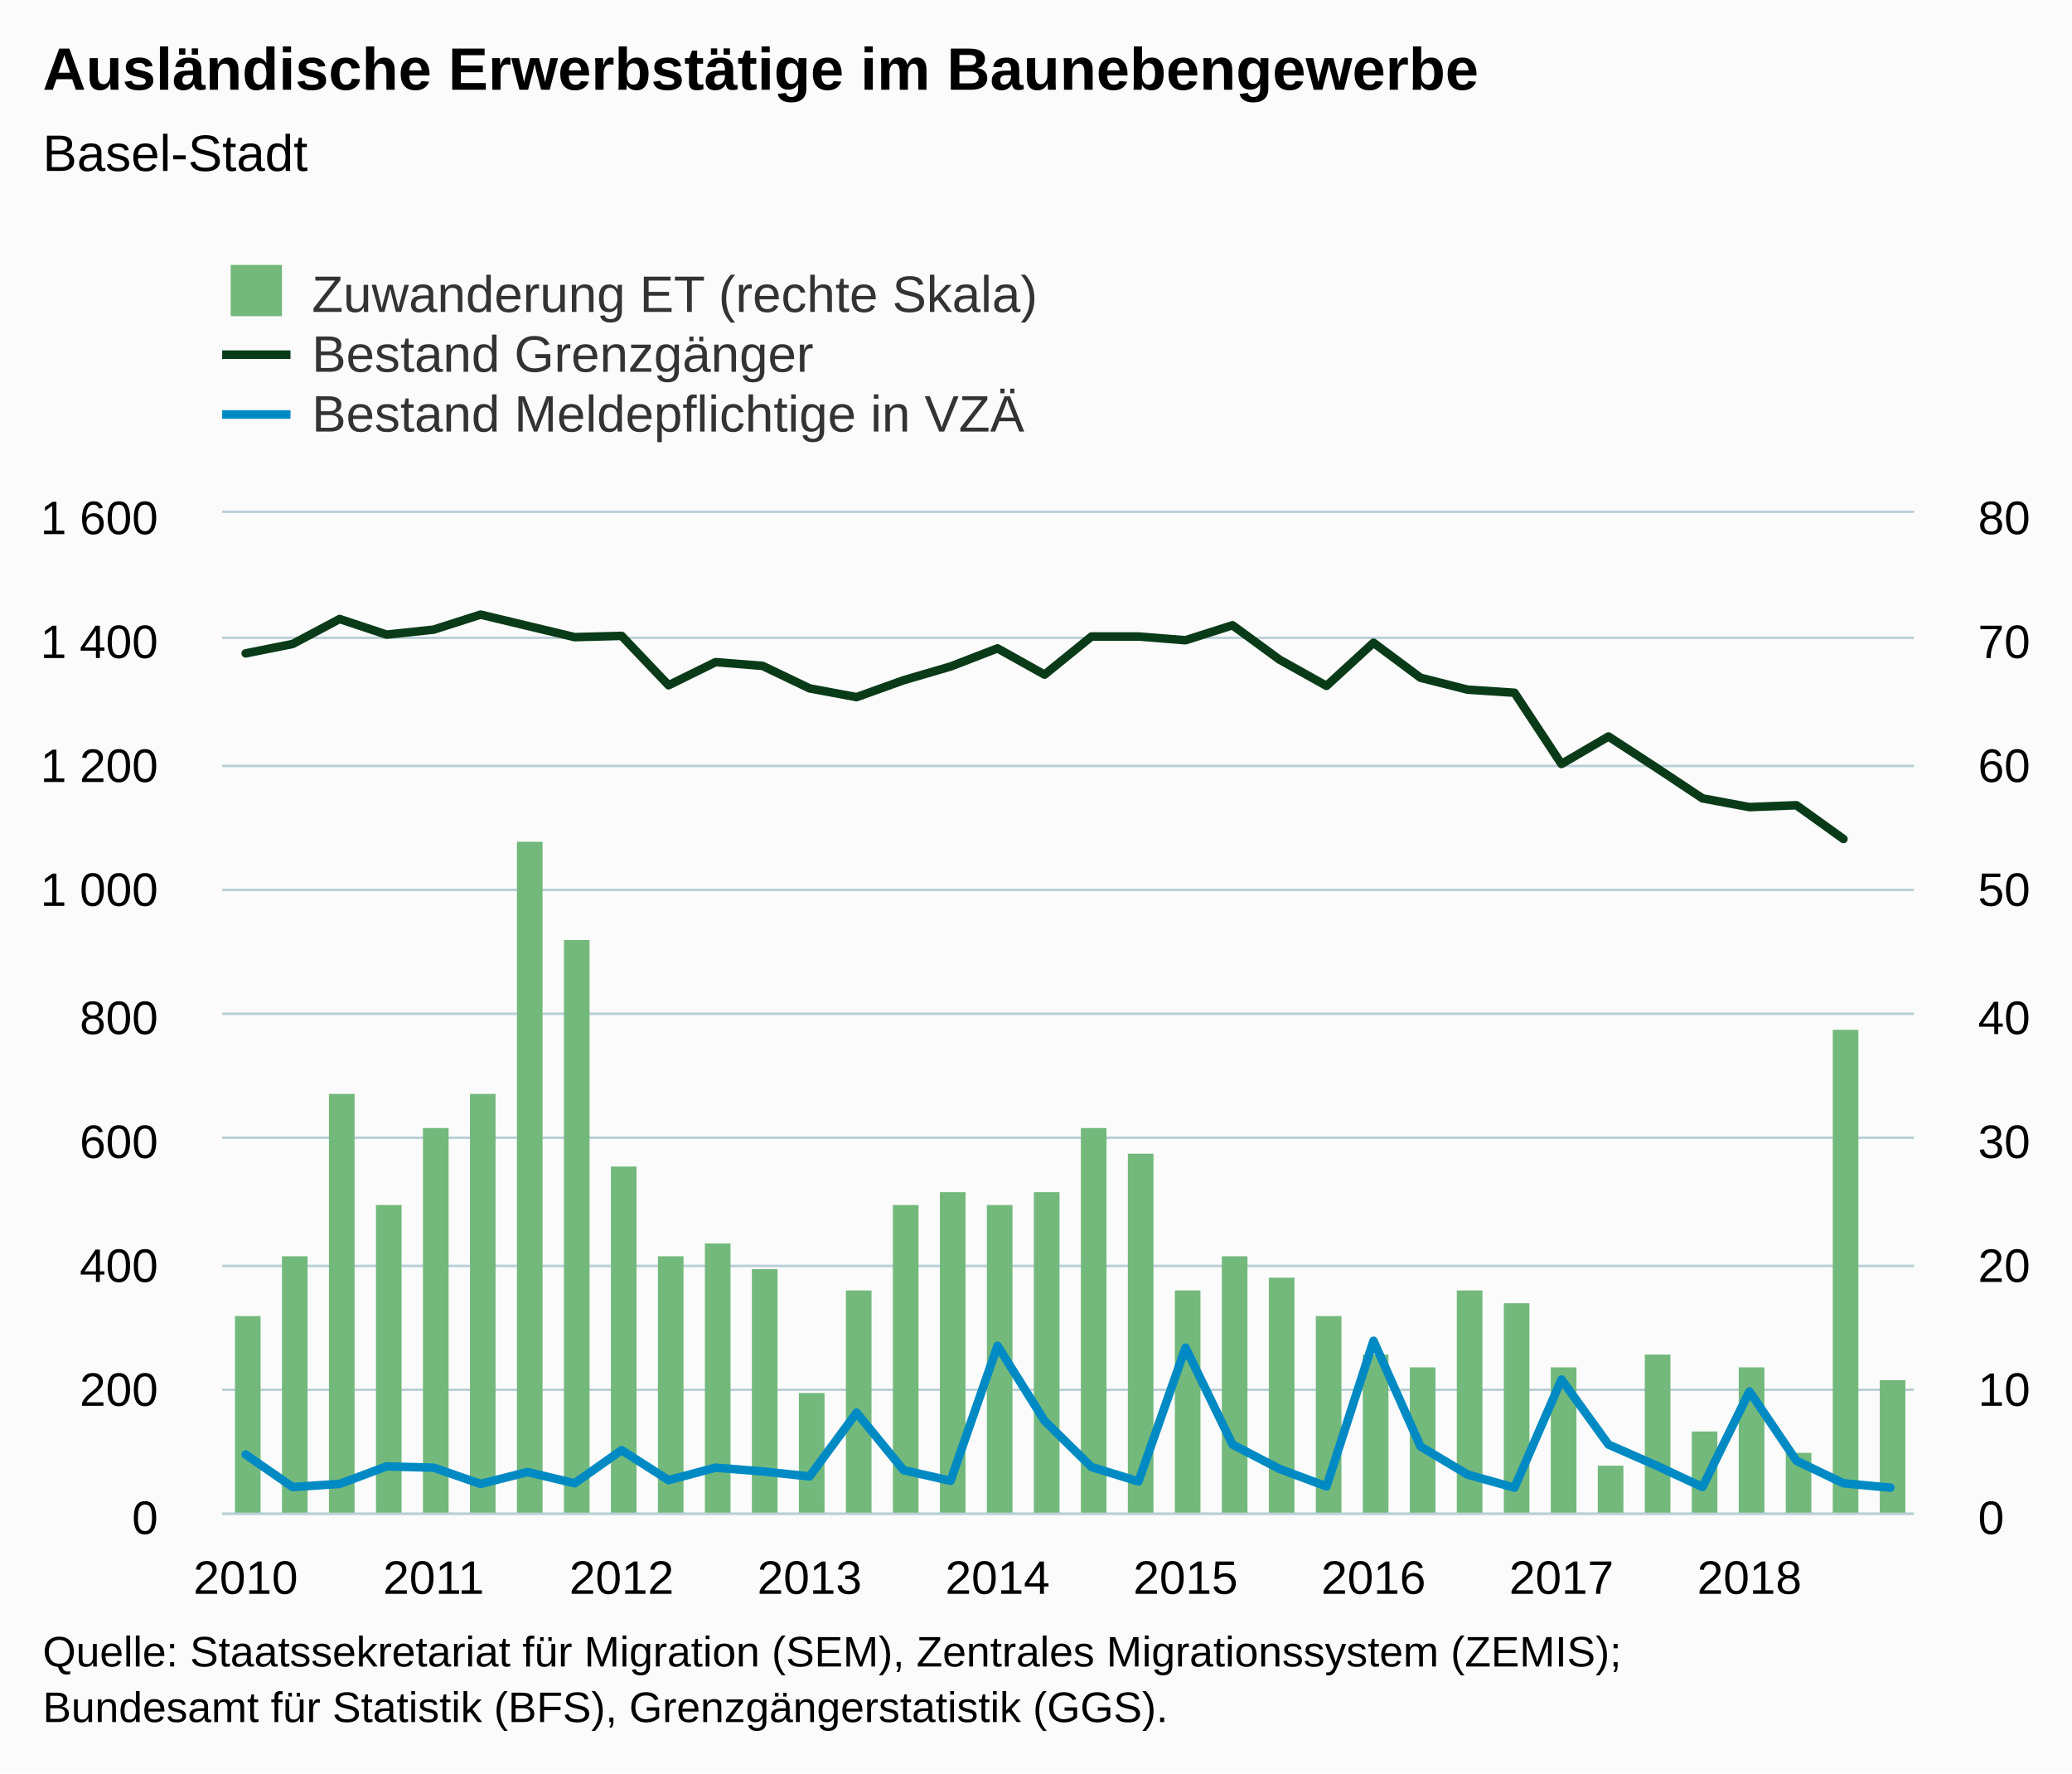
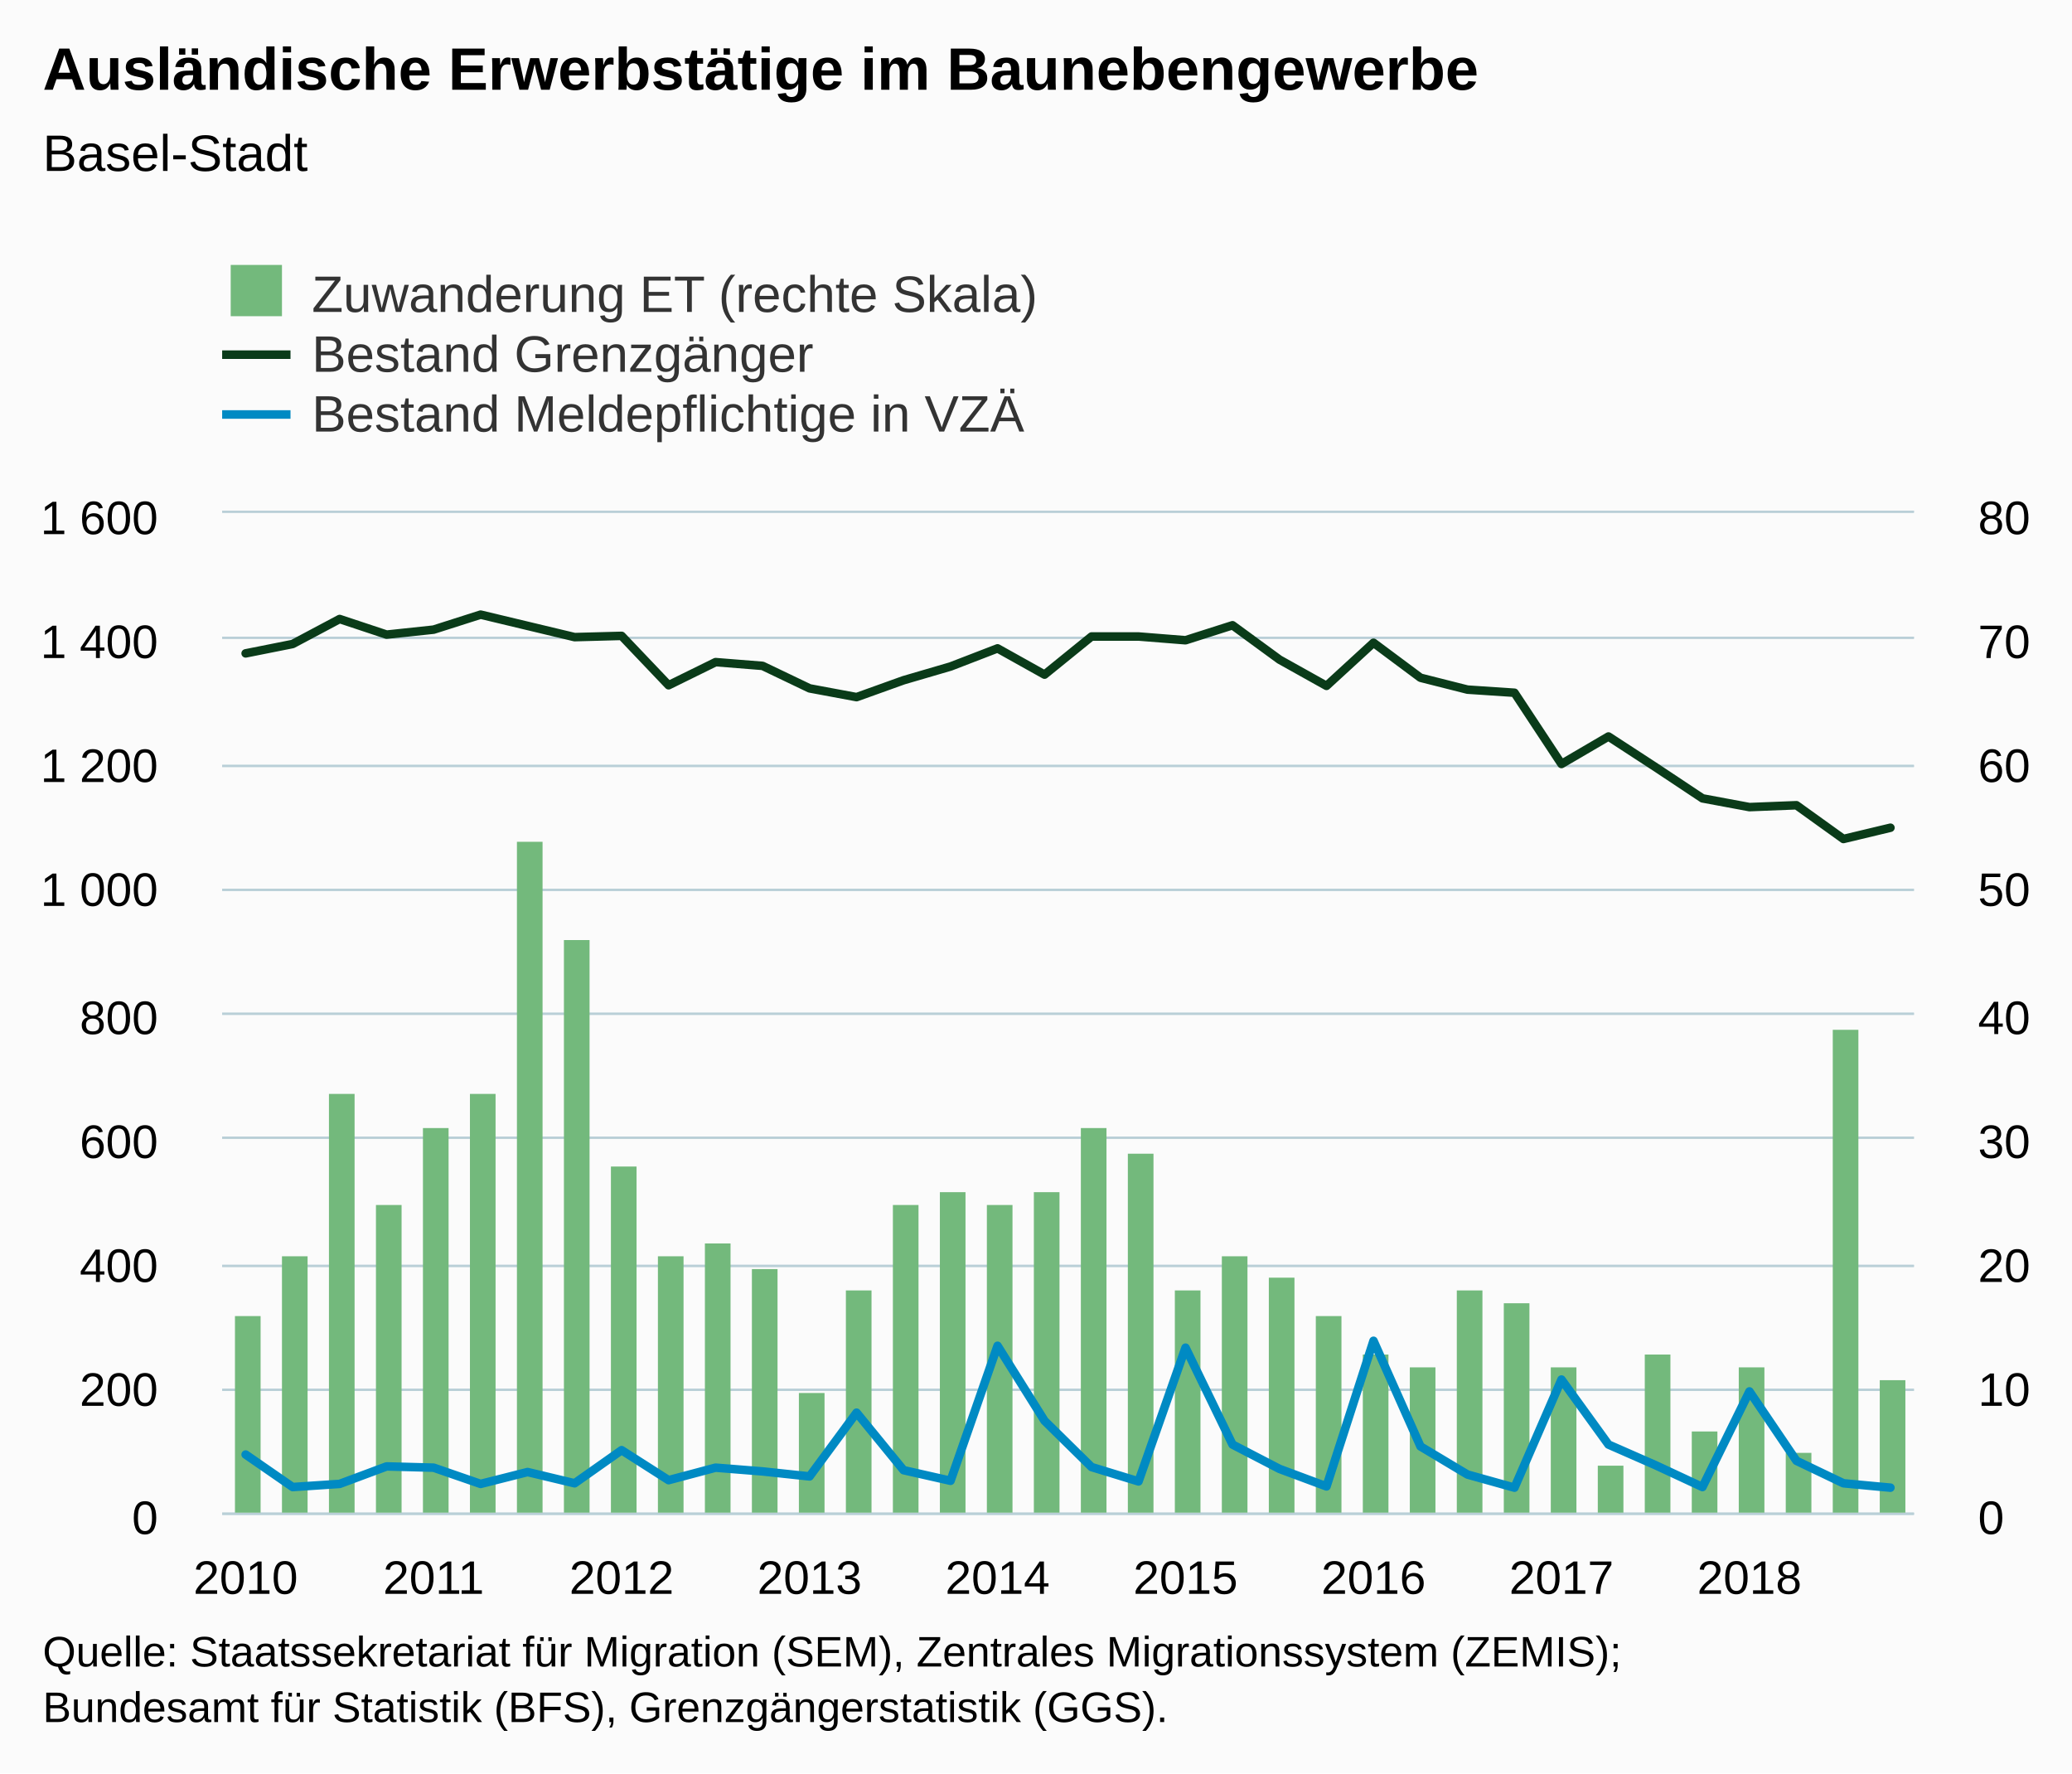
<svg xmlns="http://www.w3.org/2000/svg" version="1.1" class="highcharts-root" style="font-family:Arial;font-size:12px;" viewBox="0 0 485 415">
  <defs>
-     <clipPath id="highcharts-9peor3p-8">
+     <clipPath id="highcharts-hy4mpq3-8">
      <rect x="0" y="0" width="396" height="234" fill="none" />
    </clipPath>
-     <clipPath id="highcharts-9peor3p-9">
+     <clipPath id="highcharts-hy4mpq3-9">
      <rect x="0" y="0" width="396" height="234" fill="none" />
    </clipPath>
-     <clipPath id="highcharts-9peor3p-10">
+     <clipPath id="highcharts-hy4mpq3-10">
      <rect x="0" y="0" width="396" height="234" fill="none" />
    </clipPath>
  </defs>
  <rect fill="#fbfbfb" class="highcharts-background" x="0" y="0" width="485" height="415" rx="0" ry="0" />
  <rect fill="none" class="highcharts-plot-background" x="52" y="120" width="396" height="234" />
  <g class="highcharts-pane-group" data-z-index="0" />
  <g class="highcharts-grid highcharts-xaxis-grid " data-z-index="1">
    <path fill="none" data-z-index="1" class="highcharts-grid-line" d="M 57.5 120 L 57.5 354" opacity="1" />
    <path fill="none" data-z-index="1" class="highcharts-grid-line" d="M 101.5 120 L 101.5 354" opacity="1" />
    <path fill="none" data-z-index="1" class="highcharts-grid-line" d="M 145.5 120 L 145.5 354" opacity="1" />
    <path fill="none" data-z-index="1" class="highcharts-grid-line" d="M 189.5 120 L 189.5 354" opacity="1" />
    <path fill="none" data-z-index="1" class="highcharts-grid-line" d="M 233.5 120 L 233.5 354" opacity="1" />
    <path fill="none" data-z-index="1" class="highcharts-grid-line" d="M 277.5 120 L 277.5 354" opacity="1" />
    <path fill="none" data-z-index="1" class="highcharts-grid-line" d="M 321.5 120 L 321.5 354" opacity="1" />
    <path fill="none" data-z-index="1" class="highcharts-grid-line" d="M 365.5 120 L 365.5 354" opacity="1" />
    <path fill="none" data-z-index="1" class="highcharts-grid-line" d="M 409.5 120 L 409.5 354" opacity="1" />
  </g>
  <g class="highcharts-grid highcharts-yaxis-grid " data-z-index="1">
    <path fill="none" stroke="#B9CFD7" stroke-width="0.5" data-z-index="1" class="highcharts-grid-line" d="M 52 354.25 L 448 354.25" opacity="1" />
    <path fill="none" stroke="#B9CFD7" stroke-width="0.5" data-z-index="1" class="highcharts-grid-line" d="M 52 325.25 L 448 325.25" opacity="1" />
    <path fill="none" stroke="#B9CFD7" stroke-width="0.5" data-z-index="1" class="highcharts-grid-line" d="M 52 296.25 L 448 296.25" opacity="1" />
    <path fill="none" stroke="#B9CFD7" stroke-width="0.5" data-z-index="1" class="highcharts-grid-line" d="M 52 266.25 L 448 266.25" opacity="1" />
    <path fill="none" stroke="#B9CFD7" stroke-width="0.5" data-z-index="1" class="highcharts-grid-line" d="M 52 237.25 L 448 237.25" opacity="1" />
    <path fill="none" stroke="#B9CFD7" stroke-width="0.5" data-z-index="1" class="highcharts-grid-line" d="M 52 208.25 L 448 208.25" opacity="1" />
    <path fill="none" stroke="#B9CFD7" stroke-width="0.5" data-z-index="1" class="highcharts-grid-line" d="M 52 179.25 L 448 179.25" opacity="1" />
    <path fill="none" stroke="#B9CFD7" stroke-width="0.5" data-z-index="1" class="highcharts-grid-line" d="M 52 149.25 L 448 149.25" opacity="1" />
    <path fill="none" stroke="#B9CFD7" stroke-width="0.5" data-z-index="1" class="highcharts-grid-line" d="M 52 119.75 L 448 119.75" opacity="1" />
  </g>
  <g class="highcharts-grid highcharts-yaxis-grid " data-z-index="1">
    <path fill="none" stroke="#B9CFD7" stroke-width="0.5" data-z-index="1" class="highcharts-grid-line" d="M 52 354.25 L 448 354.25" opacity="1" />
    <path fill="none" stroke="#B9CFD7" stroke-width="0.5" data-z-index="1" class="highcharts-grid-line" d="M 52 325.25 L 448 325.25" opacity="1" />
    <path fill="none" stroke="#B9CFD7" stroke-width="0.5" data-z-index="1" class="highcharts-grid-line" d="M 52 296.25 L 448 296.25" opacity="1" />
    <path fill="none" stroke="#B9CFD7" stroke-width="0.5" data-z-index="1" class="highcharts-grid-line" d="M 52 266.25 L 448 266.25" opacity="1" />
    <path fill="none" stroke="#B9CFD7" stroke-width="0.5" data-z-index="1" class="highcharts-grid-line" d="M 52 237.25 L 448 237.25" opacity="1" />
    <path fill="none" stroke="#B9CFD7" stroke-width="0.5" data-z-index="1" class="highcharts-grid-line" d="M 52 208.25 L 448 208.25" opacity="1" />
    <path fill="none" stroke="#B9CFD7" stroke-width="0.5" data-z-index="1" class="highcharts-grid-line" d="M 52 179.25 L 448 179.25" opacity="1" />
    <path fill="none" stroke="#B9CFD7" stroke-width="0.5" data-z-index="1" class="highcharts-grid-line" d="M 52 149.25 L 448 149.25" opacity="1" />
    <path fill="none" stroke="#B9CFD7" stroke-width="0.5" data-z-index="1" class="highcharts-grid-line" d="M 52 119.75 L 448 119.75" opacity="1" />
  </g>
  <rect fill="none" class="highcharts-plot-border" data-z-index="1" x="52" y="120" width="396" height="234" />
  <g class="highcharts-axis highcharts-xaxis " data-z-index="2">
    <path fill="none" class="highcharts-axis-line" stroke="#B9CFD7" stroke-width="0.5" data-z-index="7" d="M 52 354.25 L 448 354.25" />
  </g>
  <g class="highcharts-axis highcharts-yaxis " data-z-index="2">
    <path fill="none" class="highcharts-axis-line" data-z-index="7" d="M 52 120 L 52 354" />
  </g>
  <g class="highcharts-axis highcharts-yaxis " data-z-index="2">
    <path fill="none" class="highcharts-axis-line" data-z-index="7" d="M 448 120 L 448 354" />
  </g>
  <g class="highcharts-series-group" data-z-index="3">
-     <g data-z-index="0.1" class="highcharts-series highcharts-series-0 highcharts-column-series " transform="translate(52,120) scale(1 1)" clip-path="url(#highcharts-9peor3p-9)">
+     <g data-z-index="0.1" class="highcharts-series highcharts-series-0 highcharts-column-series " transform="translate(52,120) scale(1 1)" clip-path="url(#highcharts-hy4mpq3-9)">
      <rect x="3" y="188" width="6" height="47" fill="#73b97c" class="highcharts-point" />
      <rect x="14" y="174" width="6" height="61" fill="#73b97c" class="highcharts-point" />
      <rect x="25" y="136" width="6" height="99" fill="#73b97c" class="highcharts-point" />
      <rect x="36" y="162" width="6" height="73" fill="#73b97c" class="highcharts-point" />
      <rect x="47" y="144" width="6" height="91" fill="#73b97c" class="highcharts-point" />
      <rect x="58" y="136" width="6" height="99" fill="#73b97c" class="highcharts-point" />
      <rect x="69" y="77" width="6" height="158" fill="#73b97c" class="highcharts-point" />
      <rect x="80" y="100" width="6" height="135" fill="#73b97c" class="highcharts-point" />
      <rect x="91" y="153" width="6" height="82" fill="#73b97c" class="highcharts-point" />
      <rect x="102" y="174" width="6" height="61" fill="#73b97c" class="highcharts-point" />
      <rect x="113" y="171" width="6" height="64" fill="#73b97c" class="highcharts-point" />
      <rect x="124" y="177" width="6" height="58" fill="#73b97c" class="highcharts-point" />
      <rect x="135" y="206" width="6" height="29" fill="#73b97c" class="highcharts-point" />
      <rect x="146" y="182" width="6" height="53" fill="#73b97c" class="highcharts-point" />
      <rect x="157" y="162" width="6" height="73" fill="#73b97c" class="highcharts-point" />
      <rect x="168" y="159" width="6" height="76" fill="#73b97c" class="highcharts-point" />
      <rect x="179" y="162" width="6" height="73" fill="#73b97c" class="highcharts-point" />
      <rect x="190" y="159" width="6" height="76" fill="#73b97c" class="highcharts-point" />
      <rect x="201" y="144" width="6" height="91" fill="#73b97c" class="highcharts-point" />
      <rect x="212" y="150" width="6" height="85" fill="#73b97c" class="highcharts-point" />
      <rect x="223" y="182" width="6" height="53" fill="#73b97c" class="highcharts-point" />
      <rect x="234" y="174" width="6" height="61" fill="#73b97c" class="highcharts-point" />
      <rect x="245" y="179" width="6" height="56" fill="#73b97c" class="highcharts-point" />
      <rect x="256" y="188" width="6" height="47" fill="#73b97c" class="highcharts-point" />
      <rect x="267" y="197" width="6" height="38" fill="#73b97c" class="highcharts-point" />
      <rect x="278" y="200" width="6" height="35" fill="#73b97c" class="highcharts-point" />
      <rect x="289" y="182" width="6" height="53" fill="#73b97c" class="highcharts-point" />
      <rect x="300" y="185" width="6" height="50" fill="#73b97c" class="highcharts-point" />
      <rect x="311" y="200" width="6" height="35" fill="#73b97c" class="highcharts-point" />
      <rect x="322" y="223" width="6" height="12" fill="#73b97c" class="highcharts-point" />
      <rect x="333" y="197" width="6" height="38" fill="#73b97c" class="highcharts-point" />
      <rect x="344" y="215" width="6" height="20" fill="#73b97c" class="highcharts-point" />
      <rect x="355" y="200" width="6" height="35" fill="#73b97c" class="highcharts-point" />
      <rect x="366" y="220" width="6" height="15" fill="#73b97c" class="highcharts-point" />
      <rect x="377" y="121" width="6" height="114" fill="#73b97c" class="highcharts-point" />
      <rect x="388" y="203" width="6" height="32" fill="#73b97c" class="highcharts-point" />
    </g>
    <g data-z-index="0.1" class="highcharts-markers highcharts-series-0 highcharts-column-series " transform="translate(52,120) scale(1 1)" clip-path="none" />
-     <g data-z-index="0.1" class="highcharts-series highcharts-series-1 highcharts-line-series " transform="translate(52,120) scale(1 1)" clip-path="url(#highcharts-9peor3p-10)">
-       <path fill="none" d="M 5.5 32.906 L 16.5 30.713 L 27.5 24.863 L 38.5 28.519 L 49.5 27.349 L 60.5 23.839 L 71.5 26.471 L 82.5 29.104 L 93.5 28.811 L 104.5 40.365 L 115.5 34.954 L 126.5 35.831 L 137.5 41.096 L 148.5 43.144 L 159.5 39.195 L 170.5 35.978 L 181.5 31.736 L 192.5 37.879 L 203.5 28.958 L 214.5 28.958 L 225.5 29.835 L 236.5 26.325 L 247.5 34.369 L 258.5 40.511 L 269.5 30.42 L 280.5 38.61 L 291.5 41.389 L 302.5 42.12 L 313.5 58.793 L 324.5 52.358 L 335.5 59.524 L 346.5 66.836 L 357.5 68.884 L 368.5 68.445 L 379.5 76.343" class="highcharts-graph" data-z-index="1" stroke="#0A3B19" stroke-width="2" stroke-linejoin="round" stroke-linecap="round" />
+     <g data-z-index="0.1" class="highcharts-series highcharts-series-1 highcharts-line-series " transform="translate(52,120) scale(1 1)" clip-path="url(#highcharts-hy4mpq3-10)">
+       <path fill="none" d="M 5.5 32.906 L 16.5 30.713 L 27.5 24.863 L 38.5 28.519 L 49.5 27.349 L 60.5 23.839 L 71.5 26.471 L 82.5 29.104 L 93.5 28.811 L 104.5 40.365 L 115.5 34.954 L 126.5 35.831 L 137.5 41.096 L 148.5 43.144 L 159.5 39.195 L 170.5 35.978 L 181.5 31.736 L 192.5 37.879 L 203.5 28.958 L 214.5 28.958 L 225.5 29.835 L 236.5 26.325 L 247.5 34.369 L 258.5 40.511 L 269.5 30.42 L 280.5 38.61 L 291.5 41.389 L 302.5 42.12 L 313.5 58.793 L 324.5 52.358 L 335.5 59.524 L 346.5 66.836 L 357.5 68.884 L 368.5 68.445 L 379.5 76.343 L 390.5 73.71" class="highcharts-graph" data-z-index="1" stroke="#0A3B19" stroke-width="2" stroke-linejoin="round" stroke-linecap="round" />
    </g>
    <g data-z-index="0.1" class="highcharts-markers highcharts-series-1 highcharts-line-series " transform="translate(52,120) scale(1 1)" clip-path="none" />
-     <g data-z-index="0.1" class="highcharts-series highcharts-series-2 highcharts-line-series " transform="translate(52,120) scale(1 1)" clip-path="url(#highcharts-9peor3p-10)">
+     <g data-z-index="0.1" class="highcharts-series highcharts-series-2 highcharts-line-series " transform="translate(52,120) scale(1 1)" clip-path="url(#highcharts-hy4mpq3-10)">
      <path fill="none" d="M 5.5 220.399 L 16.5 228.004 L 27.5 227.273 L 38.5 223.178 L 49.5 223.47 L 60.5 227.273 L 71.5 224.494 L 82.5 227.126 L 93.5 219.375 L 104.5 226.395 L 115.5 223.47 L 126.5 224.347 L 137.5 225.518 L 148.5 210.6 L 159.5 224.055 L 170.5 226.541 L 181.5 194.951 L 192.5 212.501 L 203.5 223.324 L 214.5 226.688 L 225.5 195.39 L 236.5 218.059 L 247.5 223.762 L 258.5 227.857 L 269.5 193.781 L 280.5 218.498 L 291.5 225.079 L 302.5 228.15 L 313.5 202.849 L 324.5 218.059 L 335.5 222.885 L 346.5 228.004 L 357.5 205.627 L 368.5 221.861 L 379.5 227.126 L 390.5 228.15" class="highcharts-graph" data-z-index="1" stroke="#008AC3" stroke-width="2" stroke-linejoin="round" stroke-linecap="round" />
    </g>
    <g data-z-index="0.1" class="highcharts-markers highcharts-series-2 highcharts-line-series " transform="translate(52,120) scale(1 1)" clip-path="none" />
  </g>
  <text x="10" text-anchor="start" class="highcharts-title" data-z-index="4" style="color:#000000;font-size:14px;font-weight:bold;fill:#000000;" y="21">
    <tspan>Ausländische Erwerbstätige im Baunebengewerbe</tspan>
  </text>
  <text x="10" text-anchor="start" class="highcharts-subtitle" data-z-index="4" style="color:#000000;font-size:12px;font-weight:normal;font-family:Arial;fill:#000000;" y="40">
    <tspan>Basel-Stadt</tspan>
  </text>
  <g class="highcharts-legend" data-z-index="7" transform="translate(44,55)">
    <rect fill="none" class="highcharts-legend-box" rx="0" ry="0" x="0" y="0" width="206" height="53" visibility="visible" />
    <g data-z-index="1">
      <g>
        <g class="highcharts-legend-item highcharts-column-series highcharts-color-undefined highcharts-series-0" data-z-index="1" transform="translate(8,3)">
          <text x="21" style="color:#333333;font-size:12px;font-weight:normal;cursor:pointer;fill:#333333;" text-anchor="start" data-z-index="2" y="15">
            <tspan>Zuwanderung ET (rechte Skala)</tspan>
          </text>
          <rect x="2" y="4" width="12" height="12" fill="#73b97c" class="highcharts-point" data-z-index="3" />
        </g>
        <g class="highcharts-legend-item highcharts-line-series highcharts-color-undefined highcharts-series-1" data-z-index="1" transform="translate(8,17)">
          <path fill="none" d="M 0 11 L 16 11" class="highcharts-graph" stroke="#0A3B19" stroke-width="2" />
          <text x="21" y="15" style="color:#333333;font-size:12px;font-weight:normal;cursor:pointer;fill:#333333;" text-anchor="start" data-z-index="2">
            <tspan>Bestand Grenzgänger</tspan>
          </text>
        </g>
        <g class="highcharts-legend-item highcharts-line-series highcharts-color-undefined highcharts-series-2" data-z-index="1" transform="translate(8,31)">
          <path fill="none" d="M 0 11 L 16 11" class="highcharts-graph" stroke="#008AC3" stroke-width="2" />
          <text x="21" y="15" style="color:#333333;font-size:12px;font-weight:normal;cursor:pointer;fill:#333333;" text-anchor="start" data-z-index="2">
            <tspan>Bestand Meldepflichtige in VZÄ</tspan>
          </text>
        </g>
      </g>
    </g>
  </g>
  <g class="highcharts-axis-labels highcharts-xaxis-labels " data-z-index="7">
    <text x="57.5" style="color:#000000;cursor:default;font-size:11px;fill:#000000;" text-anchor="middle" transform="translate(0,0)" y="373" opacity="1">2010</text>
    <text x="101.5" style="color:#000000;cursor:default;font-size:11px;fill:#000000;" text-anchor="middle" transform="translate(0,0)" y="373" opacity="1">2011</text>
    <text x="145.5" style="color:#000000;cursor:default;font-size:11px;fill:#000000;" text-anchor="middle" transform="translate(0,0)" y="373" opacity="1">2012</text>
    <text x="189.5" style="color:#000000;cursor:default;font-size:11px;fill:#000000;" text-anchor="middle" transform="translate(0,0)" y="373" opacity="1">2013</text>
    <text x="233.5" style="color:#000000;cursor:default;font-size:11px;fill:#000000;" text-anchor="middle" transform="translate(0,0)" y="373" opacity="1">2014</text>
    <text x="277.5" style="color:#000000;cursor:default;font-size:11px;fill:#000000;" text-anchor="middle" transform="translate(0,0)" y="373" opacity="1">2015</text>
    <text x="321.5" style="color:#000000;cursor:default;font-size:11px;fill:#000000;" text-anchor="middle" transform="translate(0,0)" y="373" opacity="1">2016</text>
    <text x="365.5" style="color:#000000;cursor:default;font-size:11px;fill:#000000;" text-anchor="middle" transform="translate(0,0)" y="373" opacity="1">2017</text>
    <text x="409.5" style="color:#000000;cursor:default;font-size:11px;fill:#000000;" text-anchor="middle" transform="translate(0,0)" y="373" opacity="1">2018</text>
  </g>
  <g class="highcharts-axis-labels highcharts-yaxis-labels " data-z-index="7">
    <text x="37" style="color:#000000;cursor:default;font-size:11px;fill:#000000;" text-anchor="end" transform="translate(0,0)" y="359" opacity="1">0</text>
    <text x="37" style="color:#000000;cursor:default;font-size:11px;fill:#000000;" text-anchor="end" transform="translate(0,0)" y="329" opacity="1">200</text>
    <text x="37" style="color:#000000;cursor:default;font-size:11px;fill:#000000;" text-anchor="end" transform="translate(0,0)" y="300" opacity="1">400</text>
    <text x="37" style="color:#000000;cursor:default;font-size:11px;fill:#000000;" text-anchor="end" transform="translate(0,0)" y="271" opacity="1">600</text>
    <text x="37" style="color:#000000;cursor:default;font-size:11px;fill:#000000;" text-anchor="end" transform="translate(0,0)" y="242" opacity="1">800</text>
    <text x="37" style="color:#000000;cursor:default;font-size:11px;fill:#000000;" text-anchor="end" transform="translate(0,0)" y="212" opacity="1">
      <tspan>1 000</tspan>
    </text>
    <text x="37" style="color:#000000;cursor:default;font-size:11px;fill:#000000;" text-anchor="end" transform="translate(0,0)" y="183" opacity="1">
      <tspan>1 200</tspan>
    </text>
    <text x="37" style="color:#000000;cursor:default;font-size:11px;fill:#000000;" text-anchor="end" transform="translate(0,0)" y="154" opacity="1">
      <tspan>1 400</tspan>
    </text>
    <text x="37" style="color:#000000;cursor:default;font-size:11px;fill:#000000;" text-anchor="end" transform="translate(0,0)" y="125" opacity="1">
      <tspan>1 600</tspan>
    </text>
  </g>
  <g class="highcharts-axis-labels highcharts-yaxis-labels " data-z-index="7">
    <text x="463" style="color:#000000;cursor:default;font-size:11px;fill:#000000;" text-anchor="start" transform="translate(0,0)" y="359" opacity="1">0</text>
    <text x="463" style="color:#000000;cursor:default;font-size:11px;fill:#000000;" text-anchor="start" transform="translate(0,0)" y="329" opacity="1">10</text>
    <text x="463" style="color:#000000;cursor:default;font-size:11px;fill:#000000;" text-anchor="start" transform="translate(0,0)" y="300" opacity="1">20</text>
    <text x="463" style="color:#000000;cursor:default;font-size:11px;fill:#000000;" text-anchor="start" transform="translate(0,0)" y="271" opacity="1">30</text>
    <text x="463" style="color:#000000;cursor:default;font-size:11px;fill:#000000;" text-anchor="start" transform="translate(0,0)" y="242" opacity="1">40</text>
    <text x="463" style="color:#000000;cursor:default;font-size:11px;fill:#000000;" text-anchor="start" transform="translate(0,0)" y="212" opacity="1">50</text>
    <text x="463" style="color:#000000;cursor:default;font-size:11px;fill:#000000;" text-anchor="start" transform="translate(0,0)" y="183" opacity="1">60</text>
    <text x="463" style="color:#000000;cursor:default;font-size:11px;fill:#000000;" text-anchor="start" transform="translate(0,0)" y="154" opacity="1">70</text>
    <text x="463" style="color:#000000;cursor:default;font-size:11px;fill:#000000;" text-anchor="start" transform="translate(0,0)" y="125" opacity="1">80</text>
  </g>
  <text x="10" class="highcharts-credits" text-anchor="start" data-z-index="8" style="cursor:default;color:#000000;font-size:10px;fill:#000000;" y="390">
    <tspan>Quelle: Staatssekretariat für Migration (SEM), Zentrales Migrationssystem (ZEMIS);</tspan>
    <tspan x="10" dy="13">Bundesamt für Statistik (BFS), Grenzgängerstatistik (GGS).</tspan>
  </text>
</svg>
